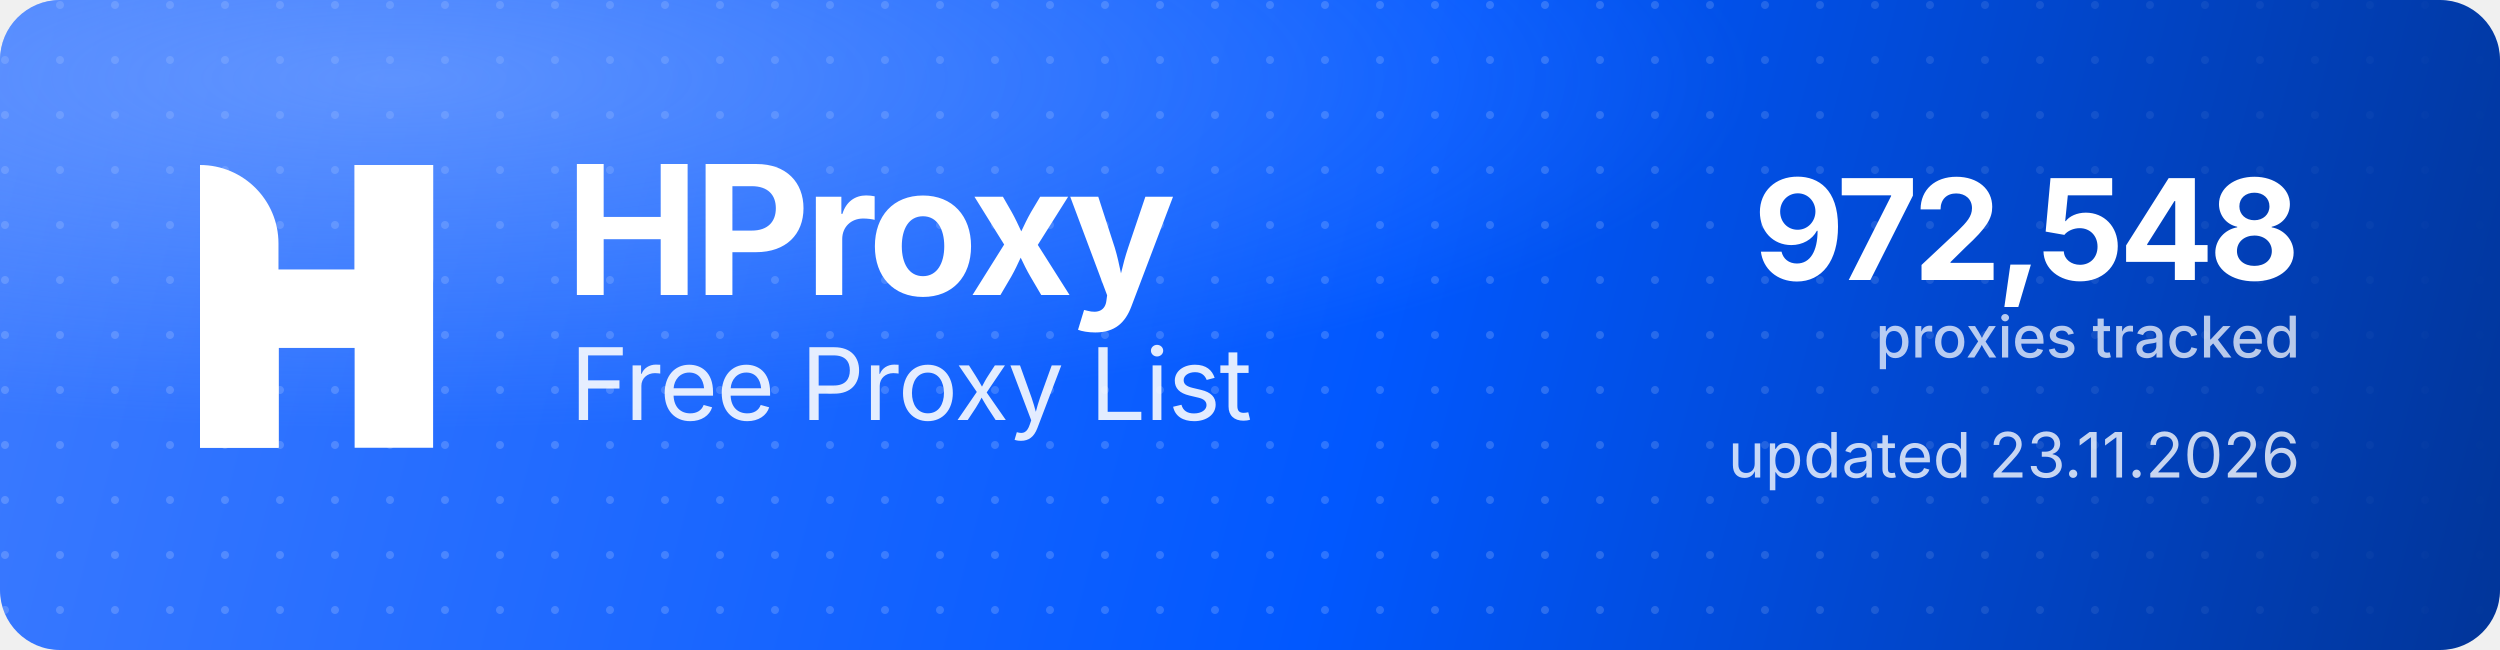
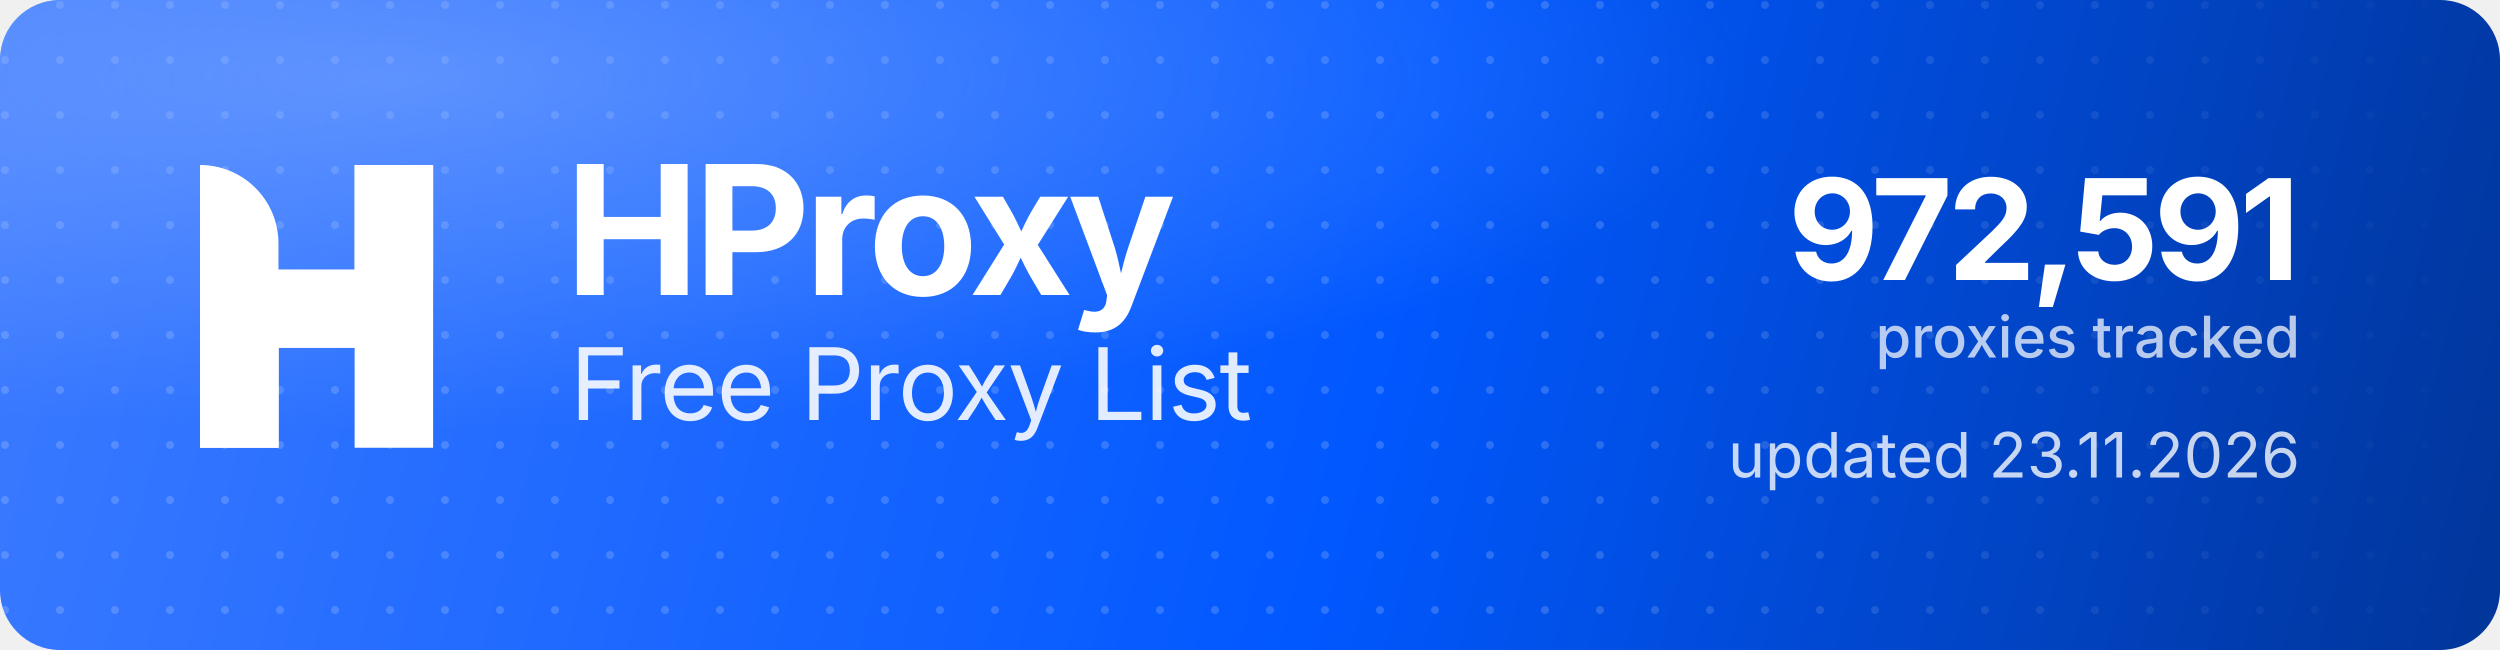
<svg xmlns="http://www.w3.org/2000/svg" width="1000" height="260" viewBox="0 0 1000 260" role="img" aria-label="HProxy Free Proxy List">
  <defs>
    <linearGradient id="hp-bg" x1="0" y1="0" x2="1000" y2="260" gradientUnits="userSpaceOnUse">
      <stop offset="0" stop-color="#3D7BFF" />
      <stop offset="0.55" stop-color="#0158FF" />
      <stop offset="1" stop-color="#013599" />
    </linearGradient>
    <radialGradient id="hp-glow" cx="0.16" cy="0.12" r="0.9">
      <stop offset="0" stop-color="#8FB4FF" stop-opacity="0.5" />
      <stop offset="0.6" stop-color="#8FB4FF" stop-opacity="0" />
    </radialGradient>
    <pattern id="hp-dots" width="22" height="22" patternUnits="userSpaceOnUse">
      <circle cx="2" cy="2" r="1.6" fill="#FFFFFF" fill-opacity="0.17" />
    </pattern>
    <linearGradient id="hp-dot-fade" x1="0" y1="0" x2="1000" y2="0" gradientUnits="userSpaceOnUse">
      <stop offset="0" stop-color="#FFFFFF" stop-opacity="1" />
      <stop offset="0.62" stop-color="#FFFFFF" stop-opacity="1" />
      <stop offset="1" stop-color="#FFFFFF" stop-opacity="0" />
    </linearGradient>
    <mask id="hp-dot-mask">
      <rect width="1000" height="260" fill="url(#hp-dot-fade)" />
    </mask>
  </defs>
  <rect width="1000" height="260" rx="24" fill="url(#hp-bg)" />
  <rect width="1000" height="260" rx="24" fill="url(#hp-dots)" mask="url(#hp-dot-mask)" />
  <rect width="1000" height="260" rx="24" fill="url(#hp-glow)" />
  <g transform="translate(80,66) scale(4.35)" fill="#FFFFFF">
    <path d="M0 0V0C3.985 0 7.216 3.231 7.216 7.216V26H0V0Z" />
    <rect x="14.219" width="7.216" height="26" />
    <path d="M7.235 26H0V15.971C0 12.455 2.851 9.604 6.367 9.604H14.22V0H21.437V10.453C21.437 13.97 18.586 16.82 15.069 16.82H7.235V26Z" />
  </g>
  <text x="226" y="118" font-family="'Geist','Inter','Segoe UI',system-ui,-apple-system,Helvetica,Arial,sans-serif" font-size="72" font-weight="700" letter-spacing="-2.3" fill="#FFFFFF">HProxy</text>
  <text x="228" y="168" font-family="'Geist','Inter','Segoe UI',system-ui,-apple-system,Helvetica,Arial,sans-serif" font-size="40" font-weight="400" letter-spacing="-0.5" fill="#FFFFFF" fill-opacity="0.88">Free Proxy List</text>
-   <text x="920" y="112" text-anchor="end" font-family="'Geist','Inter','Segoe UI',system-ui,-apple-system,Helvetica,Arial,sans-serif" font-size="56" font-weight="700" letter-spacing="-2" fill="#FFFFFF">972,548</text>
+   <text x="920" y="112" text-anchor="end" font-family="'Geist','Inter','Segoe UI',system-ui,-apple-system,Helvetica,Arial,sans-serif" font-size="56" font-weight="700" letter-spacing="-2" fill="#FFFFFF">972,591</text>
  <text x="920" y="143" text-anchor="end" font-family="'Geist','Inter','Segoe UI',system-ui,-apple-system,Helvetica,Arial,sans-serif" font-size="23" font-weight="500" fill="#FFFFFF" fill-opacity="0.72">proxies tracked</text>
  <text x="920" y="191" text-anchor="end" font-family="'Geist','Inter','Segoe UI',system-ui,-apple-system,Helvetica,Arial,sans-serif" font-size="25" font-weight="400" fill="#FFFFFF" fill-opacity="0.78">updated 23.11.2026</text>
</svg>
